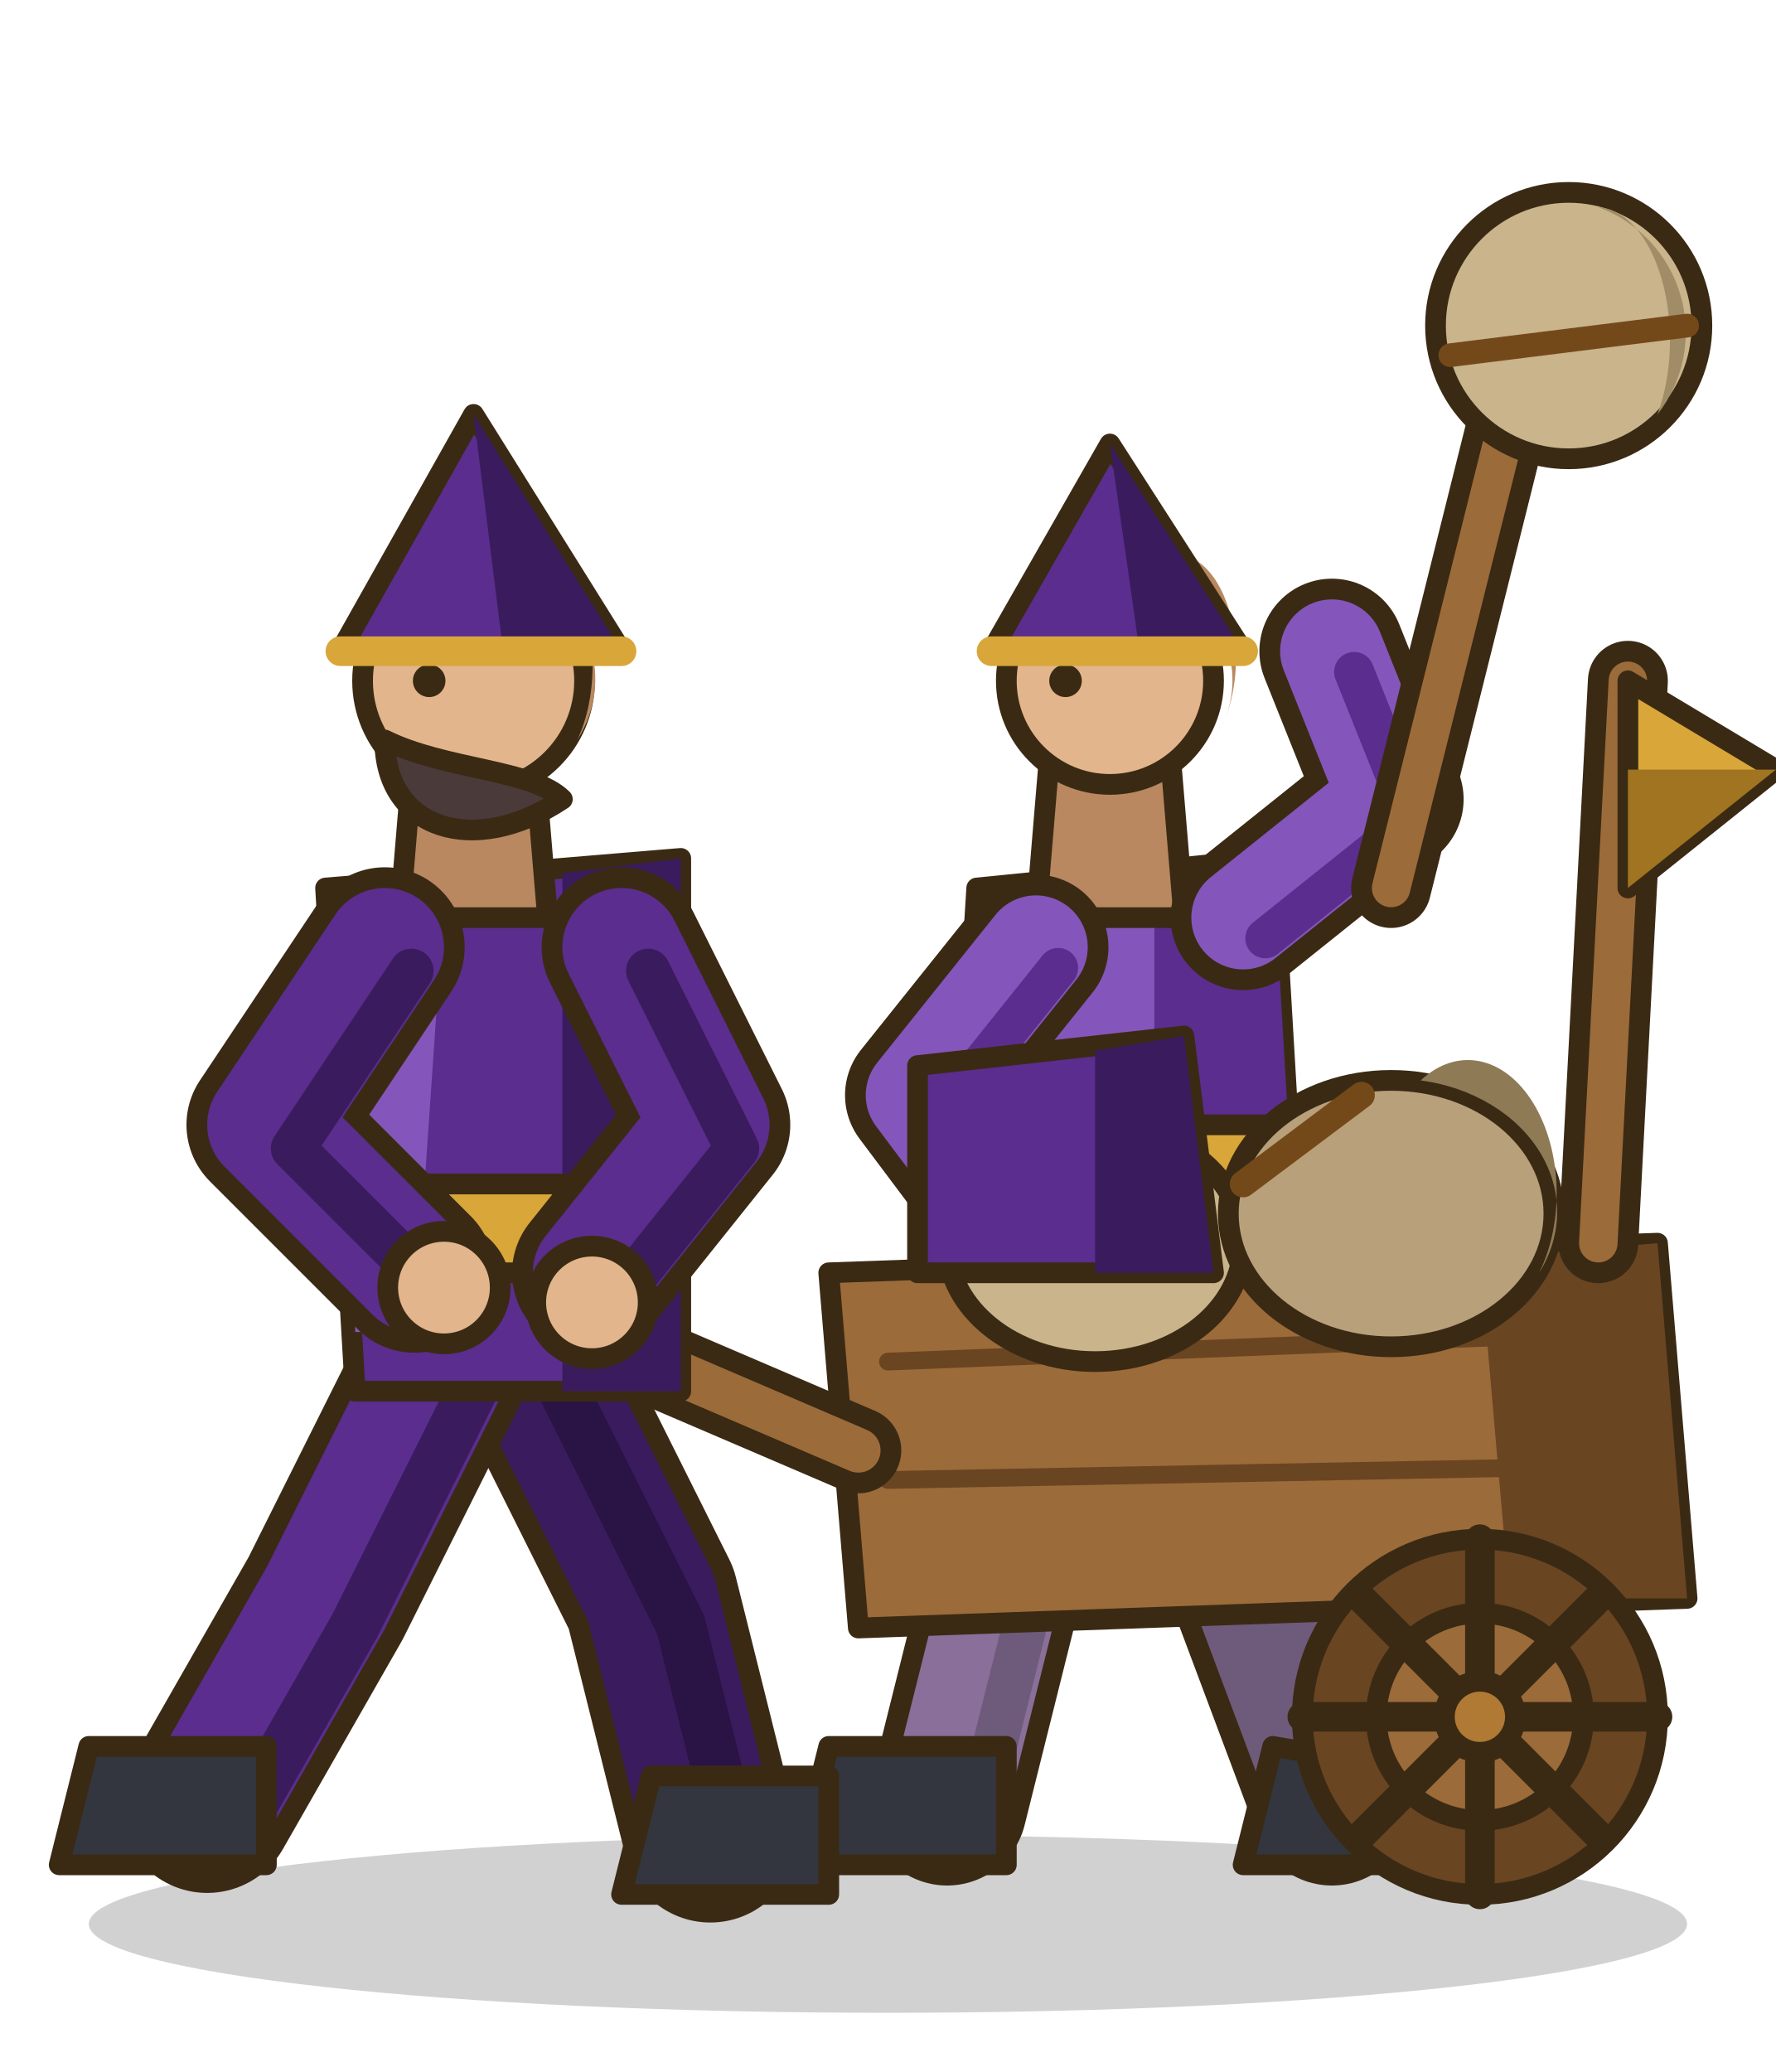
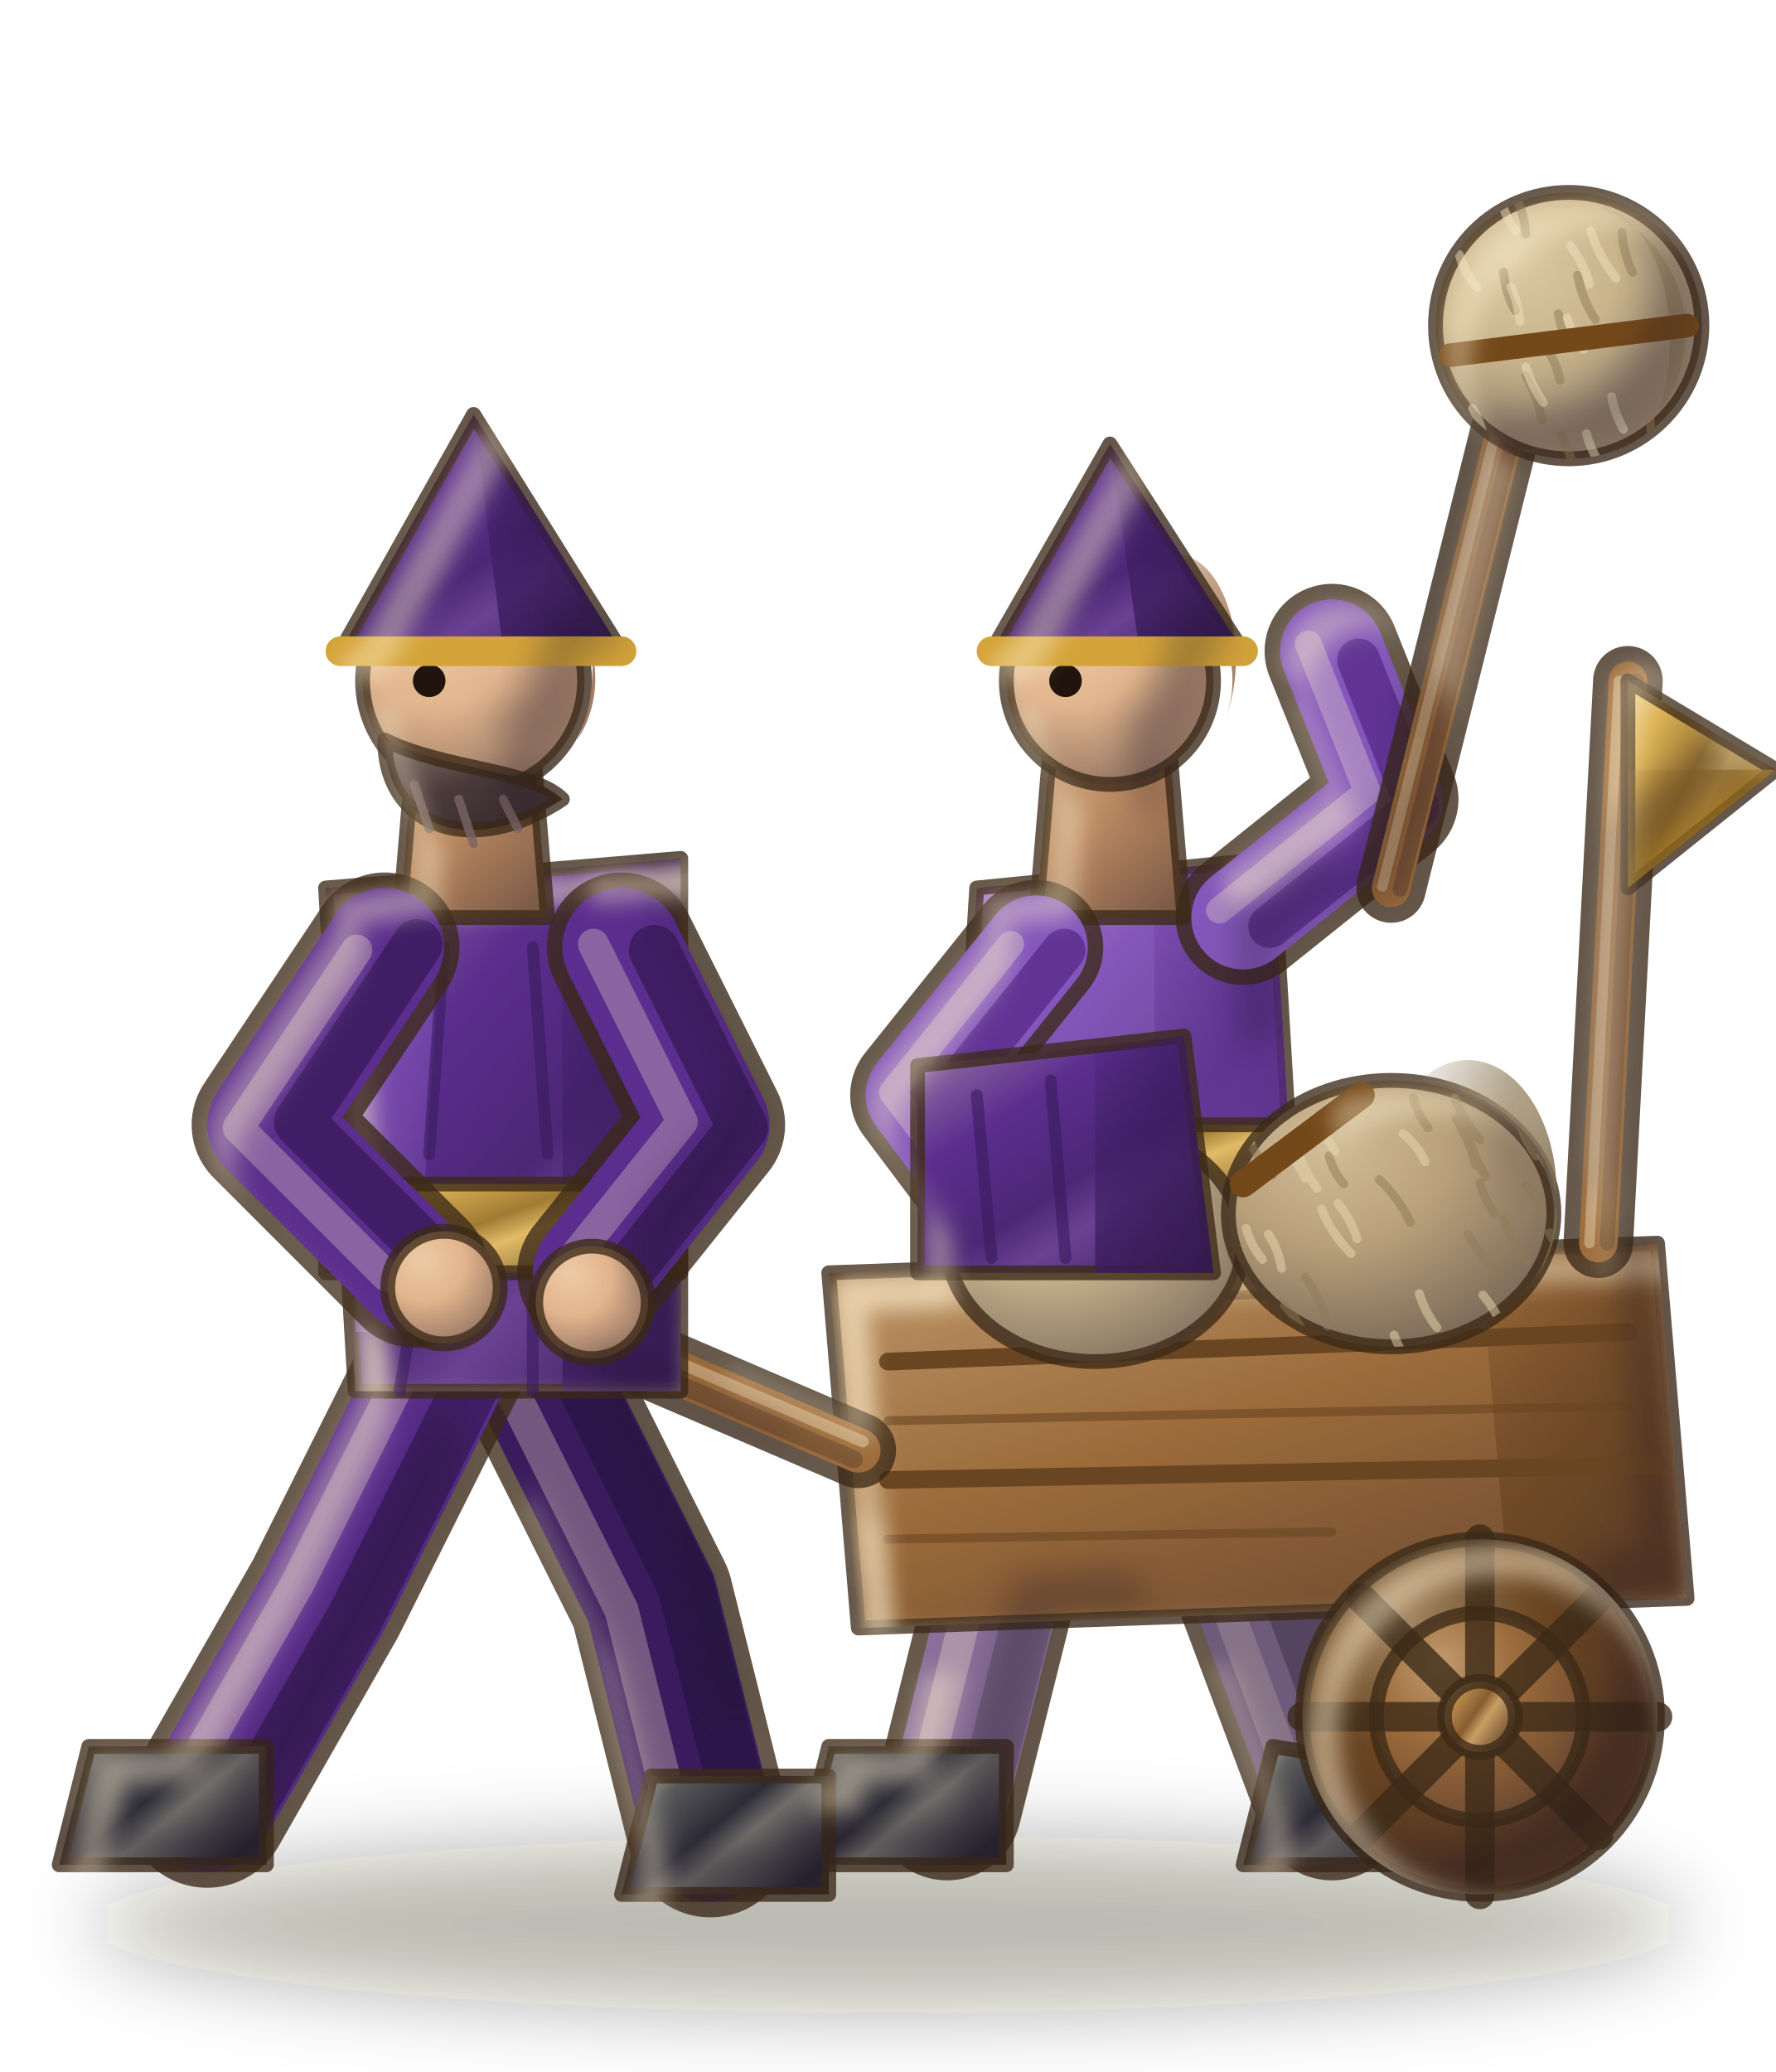
<svg xmlns="http://www.w3.org/2000/svg" viewBox="0 0 120 140">
-   <g stroke="#3a2a14" stroke-width="1.4" stroke-linejoin="round" stroke-linecap="round">
-     <ellipse cx="60" cy="130" rx="54" ry="6" fill="rgba(0,0,0,0.18)" stroke="none" />
-     <path d="M78,90 L84,106 L90,122" fill="none" stroke="#3a2a14" stroke-width="10.8" />
-     <path d="M78,90 L84,106 L90,122" fill="none" stroke="#6e5a7a" stroke-width="8" />
-     <polygon points="86,118 98,120 98,126 84,126" fill="#33363f" />
-     <path d="M74,90 L68,106 L64,122" fill="none" stroke="#3a2a14" stroke-width="10.8" />
-     <path d="M74,90 L68,106 L64,122" fill="none" stroke="#8a6f9a" stroke-width="8" />
-     <path d="M74,90 L68,106 L64,122" fill="none" stroke="#6e5a7a" stroke-width="3" transform="translate(1.8,1.6)" />
-     <polygon points="56,118 68,118 68,126 54,126" fill="#33363f" />
-     <polygon points="66,60 86,58 88,92 64,92" fill="#8456bb" />
-     <path d="M78,59 L86,58 L88,92 L78,92Z" fill="#5b2d8e" stroke="none" />
-     <polygon points="66,76 88,76 88,82 66,82" fill="#d9a63a" />
-     <polygon points="71,50 79,50 80,62 70,62" fill="#b98860" />
-     <circle cx="75" cy="46" r="7" fill="#e2b58d" />
-     <path d="M77,39 A7,7 0 0 1 82,50 A4,7 0 0 0 77,39Z" fill="#b98860" stroke="none" />
-     <circle cx="72" cy="46" r="1.1" fill="#3a2a14" stroke="none" />
-     <polygon points="67,44 75,30 84,44" fill="#5b2d8e" />
-     <path d="M75,30 L84,44 L77,44Z" fill="#3a1c5e" stroke="none" />
-     <path d="M67,44 L84,44" fill="none" stroke="#d9a63a" stroke-width="2" />
-     <path d="M70,64 L62,74 L68,82" fill="none" stroke="#3a2a14" stroke-width="9.8" />
-     <path d="M70,64 L62,74 L68,82" fill="none" stroke="#8456bb" stroke-width="7" />
-     <path d="M70,64 L62,74 L68,82" fill="none" stroke="#5b2d8e" stroke-width="2.7" transform="translate(1.5,1.4)" />
-     <path d="M84,62 L94,54 L90,44" fill="none" stroke="#3a2a14" stroke-width="9.8" />
-     <path d="M84,62 L94,54 L90,44" fill="none" stroke="#8456bb" stroke-width="7" />
-     <path d="M84,62 L94,54 L90,44" fill="none" stroke="#5b2d8e" stroke-width="2.7" transform="translate(1.5,1.4)" />
-     <line x1="94" y1="60" x2="102" y2="28" stroke="#3a2a14" stroke-width="5.4" />
-     <line x1="94" y1="60" x2="102" y2="28" stroke="#9c6b3a" stroke-width="2.6" />
-     <circle cx="106" cy="22" r="9" fill="#c9b48c" />
-     <path d="M108,14 A9,9 0 0 1 112,28 A5,9 0 0 0 108,14Z" fill="#a08c66" stroke="none" />
-     <path d="M98,24 L114,22" fill="none" stroke="#74491a" stroke-width="1.6" />
-     <polygon points="56,86 112,84 114,108 58,110" fill="#9c6b3a" />
-     <path d="M100,85 L112,84 L114,108 L102,108Z" fill="#6a4522" stroke="none" />
-     <path d="M60,92 L110,90 M60,100 L112,99" fill="none" stroke="#6a4522" stroke-width="1.2" />
-     <ellipse cx="74" cy="84" rx="10" ry="8" fill="#c9b48c" />
-     <ellipse cx="94" cy="82" rx="11" ry="9" fill="#b8a07a" />
-     <path d="M96,73 A11,9 0 0 1 104,86 A6,9 0 0 0 96,73Z" fill="#8f7a56" stroke="none" />
-     <path d="M84,80 L92,74" fill="none" stroke="#74491a" stroke-width="1.8" />
-     <polygon points="62,72 80,70 82,86 62,86" fill="#5b2d8e" />
-     <path d="M74,71 L80,70 L82,86 L74,86Z" fill="#3a1c5e" stroke="none" />
-     <line x1="108" y1="84" x2="110" y2="46" stroke="#3a2a14" stroke-width="5.4" />
-     <line x1="108" y1="84" x2="110" y2="46" stroke="#9c6b3a" stroke-width="2.6" />
-     <polygon points="110,46 120,52 110,60" fill="#d9a63a" />
-     <path d="M110,52 L120,52 L110,60Z" fill="#a07420" stroke="none" />
-     <circle cx="100" cy="116" r="12" fill="#6a4522" />
-     <circle cx="100" cy="116" r="7" fill="#9c6b3a" />
-     <path d="M100,104 L100,128 M88,116 L112,116 M92,108 L108,124 M108,108 L92,124" fill="none" stroke="#3a2a14" stroke-width="2" />
-     <circle cx="100" cy="116" r="2.4" fill="#b07a35" />
-     <line x1="58" y1="98" x2="30" y2="86" stroke="#3a2a14" stroke-width="5.8" />
-     <line x1="58" y1="98" x2="30" y2="86" stroke="#9c6b3a" stroke-width="3" />
-     <path d="M36,92 L44,108 L48,124" fill="none" stroke="#3a2a14" stroke-width="11.8" />
-     <path d="M36,92 L44,108 L48,124" fill="none" stroke="#3a1c5e" stroke-width="9" />
-     <path d="M36,92 L44,108 L48,124" fill="none" stroke="#2a1446" stroke-width="3.4" transform="translate(2,1.8)" />
-     <polygon points="44,120 56,120 56,128 42,128" fill="#33363f" />
-     <path d="M30,92 L22,108 L14,122" fill="none" stroke="#3a2a14" stroke-width="11.8" />
-     <path d="M30,92 L22,108 L14,122" fill="none" stroke="#5b2d8e" stroke-width="9" />
-     <path d="M30,92 L22,108 L14,122" fill="none" stroke="#3a1c5e" stroke-width="3.4" transform="translate(2,1.8)" />
-     <polygon points="6,118 18,118 18,126 4,126" fill="#33363f" />
-     <polygon points="22,60 46,58 46,94 24,94" fill="#5b2d8e" />
-     <path d="M38,59 L46,58 L46,94 L38,94Z" fill="#3a1c5e" stroke="none" />
-     <path d="M24,62 L30,61 L28,90 L24,90Z" fill="#8456bb" stroke="none" />
-     <polygon points="22,80 46,80 46,86 22,86" fill="#d9a63a" />
-     <polygon points="28,50 36,50 37,62 27,62" fill="#b98860" />
-     <circle cx="32" cy="46" r="7.5" fill="#e2b58d" />
-     <path d="M34,38.5 A7.5,7.5 0 0 1 39,50 A4,7.5 0 0 0 34,38.5Z" fill="#b98860" stroke="none" />
-     <circle cx="29" cy="46" r="1.1" fill="#3a2a14" stroke="none" />
-     <path d="M26,50 C26,56 32,58 38,54 C36,52 30,52 26,50Z" fill="#4a3a3a" />
-     <polygon points="23,44 32,28 42,44" fill="#5b2d8e" />
-     <path d="M32,28 L42,44 L34,44Z" fill="#3a1c5e" stroke="none" />
-     <path d="M23,44 L42,44" fill="none" stroke="#d9a63a" stroke-width="2" />
-     <path d="M26,64 L18,76 L28,86" fill="none" stroke="#3a2a14" stroke-width="10.8" />
-     <path d="M26,64 L18,76 L28,86" fill="none" stroke="#5b2d8e" stroke-width="8" />
-     <path d="M26,64 L18,76 L28,86" fill="none" stroke="#3a1c5e" stroke-width="3" transform="translate(1.8,1.6)" />
-     <circle cx="30" cy="87" r="3.8" fill="#e2b58d" />
-     <path d="M42,64 L48,76 L40,86" fill="none" stroke="#3a2a14" stroke-width="10.8" />
-     <path d="M42,64 L48,76 L40,86" fill="none" stroke="#5b2d8e" stroke-width="8" />
-     <path d="M42,64 L48,76 L40,86" fill="none" stroke="#3a1c5e" stroke-width="3" transform="translate(1.8,1.6)" />
-     <circle cx="40" cy="88" r="3.8" fill="#e2b58d" />
+   <defs>
+     <filter id="nat10-f1" x="-50%" y="-50%" width="200%" height="200%">
+       <feGaussianBlur stdDeviation="2.7" />
+     </filter>
+     <linearGradient id="nat10-g2" x1="0" y1="0" x2="1" y2=".7">
+       <stop offset="0" stop-color="#b1aa98" />
+       <stop offset=".22" stop-color="#585859" />
+       <stop offset=".5" stop-color="#2d2c37" />
+       <stop offset=".64" stop-color="#706e6a" />
+       <stop offset="1" stop-color="#282430" />
+     </linearGradient>
+     <linearGradient id="nat10-g3" x1=".1" y1="0" x2=".9" y2="1">
+       <stop offset="0" stop-color="#ae8bc2" />
+       <stop offset=".3" stop-color="#8456bb" />
+       <stop offset=".58" stop-color="#6d4799" />
+       <stop offset=".72" stop-color="#9066bd" />
+       <stop offset="1" stop-color="#563876" />
+     </linearGradient>
+     <linearGradient id="nat10-g4" x1="0" y1="0" x2="1" y2="1">
+       <stop offset="0" stop-color="#5b2d8e" stop-opacity=".1" />
+       <stop offset=".45" stop-color="#5b2d8e" stop-opacity=".75" />
+       <stop offset="1" stop-color="#4c2673" stop-opacity=".95" />
+     </linearGradient>
+     <linearGradient id="nat10-g5" x1="0" y1="0" x2="1" y2=".7">
+       <stop offset="0" stop-color="#efd496" />
+       <stop offset=".22" stop-color="#dcb255" />
+       <stop offset=".5" stop-color="#a17b33" />
+       <stop offset=".64" stop-color="#e1bb67" />
+       <stop offset="1" stop-color="#785c2e" />
+     </linearGradient>
+     <linearGradient id="nat10-g6" x1=".15" y1="0" x2=".85" y2="1">
+       <stop offset="0" stop-color="#cea881" />
+       <stop offset=".45" stop-color="#b98860" />
+       <stop offset="1" stop-color="#7b5947" />
+     </linearGradient>
+     <radialGradient id="nat10-g7" cx=".36" cy=".3" r=".78" fx=".3" fy=".24">
+       <stop offset="0" stop-color="#eccba5" />
+       <stop offset=".45" stop-color="#e2b58d" />
+       <stop offset="1" stop-color="#8f7160" />
+     </radialGradient>
+     <linearGradient id="nat10-g8" x1="0" y1="0" x2="1" y2="1">
+       <stop offset="0" stop-color="#b98860" stop-opacity=".1" />
+       <stop offset=".45" stop-color="#b98860" stop-opacity=".75" />
+       <stop offset="1" stop-color="#926b50" stop-opacity=".95" />
+     </linearGradient>
+     <linearGradient id="nat10-g9" x1=".1" y1="0" x2=".9" y2="1">
+       <stop offset="0" stop-color="#9370a4" />
+       <stop offset=".3" stop-color="#5b2d8e" />
+       <stop offset=".58" stop-color="#4d2776" />
+       <stop offset=".72" stop-color="#6b4194" />
+       <stop offset="1" stop-color="#3f215d" />
+     </linearGradient>
+     <linearGradient id="nat10-g10" x1="0" y1="0" x2="1" y2="1">
+       <stop offset="0" stop-color="#3a1c5e" stop-opacity=".1" />
+       <stop offset=".45" stop-color="#3a1c5e" stop-opacity=".75" />
+       <stop offset="1" stop-color="#331a4f" stop-opacity=".95" />
+     </linearGradient>
+     <radialGradient id="nat10-g11" cx=".36" cy=".3" r=".78" fx=".3" fy=".24">
+       <stop offset="0" stop-color="#dccaa4" />
+       <stop offset=".45" stop-color="#c9b48c" />
+       <stop offset="1" stop-color="#81705f" />
+     </radialGradient>
+     <linearGradient id="nat10-g12" x1="0" y1="0" x2="1" y2="1">
+       <stop offset="0" stop-color="#a08c66" stop-opacity=".1" />
+       <stop offset=".45" stop-color="#a08c66" stop-opacity=".75" />
+       <stop offset="1" stop-color="#7f6e55" stop-opacity=".95" />
+     </linearGradient>
+     <clipPath id="nat10-c13">
+       <circle cx="106" cy="22" r="9" />
+     </clipPath>
+     <linearGradient id="nat10-g14" x1=".15" y1="0" x2=".85" y2="1">
+       <stop offset="0" stop-color="#ba9367" />
+       <stop offset=".45" stop-color="#9c6b3a" />
+       <stop offset="1" stop-color="#694830" />
+     </linearGradient>
+     <linearGradient id="nat10-g15" x1="0" y1="0" x2="1" y2="1">
+       <stop offset="0" stop-color="#6a4522" stop-opacity=".1" />
+       <stop offset=".45" stop-color="#6a4522" stop-opacity=".75" />
+       <stop offset="1" stop-color="#573822" stop-opacity=".95" />
+     </linearGradient>
+     <filter id="nat10-f16" x="-50%" y="-50%" width="200%" height="200%">
+       <feGaussianBlur stdDeviation="0.7" />
+     </filter>
+     <clipPath id="nat10-c17">
+       <polygon points="56,86 112,84 114,108 58,110" />
+     </clipPath>
+     <radialGradient id="nat10-g18" cx=".36" cy=".3" r=".78" fx=".3" fy=".24">
+       <stop offset="0" stop-color="#d2bd99" />
+       <stop offset=".45" stop-color="#b8a07a" />
+       <stop offset="1" stop-color="#776555" />
+     </radialGradient>
+     <clipPath id="nat10-c19">
+       <ellipse cx="94" cy="82" rx="11" ry="9" />
+     </clipPath>
+     <linearGradient id="nat10-g20" x1="0" y1="0" x2="1" y2="1">
+       <stop offset="0" stop-color="#8f7a56" stop-opacity=".1" />
+       <stop offset=".45" stop-color="#8f7a56" stop-opacity=".75" />
+       <stop offset="1" stop-color="#726049" stop-opacity=".95" />
+     </linearGradient>
+     <linearGradient id="nat10-g21" x1="0" y1="0" x2="1" y2="1">
+       <stop offset="0" stop-color="#a07420" stop-opacity=".1" />
+       <stop offset=".45" stop-color="#a07420" stop-opacity=".75" />
+       <stop offset="1" stop-color="#7f5c20" stop-opacity=".95" />
+     </linearGradient>
+     <radialGradient id="nat10-g22" cx=".36" cy=".3" r=".78" fx=".3" fy=".24">
+       <stop offset="0" stop-color="#a08360" />
+       <stop offset=".45" stop-color="#6a4522" />
+       <stop offset="1" stop-color="#4a3022" />
+     </radialGradient>
+     <radialGradient id="nat10-g23" cx=".36" cy=".3" r=".78" fx=".3" fy=".24">
+       <stop offset="0" stop-color="#c09b70" />
+       <stop offset=".45" stop-color="#9c6b3a" />
+       <stop offset="1" stop-color="#674630" />
+     </radialGradient>
+     <linearGradient id="nat10-g24" x1="0" y1="0" x2="1" y2=".7">
+       <stop offset="0" stop-color="#e1c494" />
+       <stop offset=".22" stop-color="#be8f51" />
+       <stop offset=".5" stop-color="#875d30" />
+       <stop offset=".64" stop-color="#c89e63" />
+       <stop offset="1" stop-color="#66462c" />
+     </linearGradient>
+     <clipPath id="nat10-c25">
+       <circle cx="100" cy="116" r="12" />
+     </clipPath>
+     <linearGradient id="nat10-g26" x1="0" y1="0" x2="1" y2="1">
+       <stop offset="0" stop-color="#8456bb" stop-opacity=".95" />
+       <stop offset=".55" stop-color="#8456bb" stop-opacity=".55" />
+       <stop offset="1" stop-color="#8456bb" stop-opacity="0" />
+     </linearGradient>
+     <clipPath id="nat10-c27">
+       <polygon points="22,60 46,58 46,94 24,94" />
+     </clipPath>
+     <filter id="nat10-f28" x="-50%" y="-50%" width="200%" height="200%">
+       <feGaussianBlur stdDeviation="0.35" />
+     </filter>
+     <linearGradient id="nat10-g29" x1=".15" y1="0" x2=".85" y2="1">
+       <stop offset="0" stop-color="#807167" />
+       <stop offset=".45" stop-color="#4a3a3a" />
+       <stop offset="1" stop-color="#382a30" />
+     </linearGradient>
+     <filter id="nat10-f30" x="-4%" y="-4%" width="108%" height="108%" color-interpolation-filters="sRGB">
+       <feOffset in="SourceAlpha" dx="1" dy="1" result="a1" />
+       <feOffset in="SourceAlpha" dx="2.8" dy="2.8" result="a2" />
+       <feComposite in="a1" in2="a2" operator="out" result="b1" />
+       <feGaussianBlur in="b1" stdDeviation=".7" result="b2" />
+       <feFlood flood-color="#fff1cf" flood-opacity=".42" />
+       <feComposite in2="b2" operator="in" />
+       <feComposite in2="SourceAlpha" operator="in" result="lit" />
+       <feOffset in="SourceAlpha" dx="-1" dy="-1" result="c1" />
+       <feOffset in="SourceAlpha" dx="-3.4" dy="-3.4" result="c2" />
+       <feComposite in="c1" in2="c2" operator="out" result="d1" />
+       <feGaussianBlur in="d1" stdDeviation="1.1" result="d2" />
+       <feFlood flood-color="#1d1322" flood-opacity=".3" />
+       <feComposite in2="d2" operator="in" />
+       <feComposite in2="SourceAlpha" operator="in" result="dark" />
+       <feMerge>
+         <feMergeNode in="SourceGraphic" />
+         <feMergeNode in="dark" />
+         <feMergeNode in="lit" />
+       </feMerge>
+     </filter>
+   </defs>
+   <ellipse cx="60" cy="130" rx="54" ry="6" fill="#20140a" fill-opacity="0.3" stroke="none" filter="url(#nat10-f1)" />
+   <g filter="url(#nat10-f30)" stroke="#3b2a17" stroke-width="1" stroke-opacity=".78" stroke-linejoin="round" stroke-linecap="round">
+     <path d="M78,90 L84,106 L90,122" fill="none" stroke="#3b2a17" stroke-width="10.1" />
+     <path d="M78,90 L84,106 L90,122" fill="none" stroke="#6e5a7a" stroke-width="8" stroke-opacity="1" />
+     <path d="M78,90 L84,106 L90,122" fill="none" stroke="#52415b" stroke-width="3.4" stroke-opacity=".85" transform="translate(2,-0.8)" />
+     <path d="M78,90 L84,106 L90,122" fill="none" stroke="#a5939a" stroke-width="2.1" stroke-opacity=".45" transform="translate(-1.8,0.7)" />
+     <polygon points="86,118 98,120 98,126 84,126" fill="url(#nat10-g2)" />
+     <path d="M74,90 L68,106 L64,122" fill="none" stroke="#3b2a17" stroke-width="10.1" />
+     <path d="M74,90 L68,106 L64,122" fill="none" stroke="#8a6f9a" stroke-width="8" stroke-opacity="1" />
+     <path d="M74,90 L68,106 L64,122" fill="none" stroke="#6e5a7a" stroke-width="3.4" stroke-opacity=".85" transform="translate(2.1,0.6)" />
+     <path d="M74,90 L68,106 L64,122" fill="none" stroke="#b6a0ae" stroke-width="2.1" stroke-opacity=".75" transform="translate(-1.8,-0.6)" />
+     <polygon points="56,118 68,118 68,126 54,126" fill="url(#nat10-g2)" />
+     <polygon points="66,60 86,58 88,92 64,92" fill="url(#nat10-g3)" />
+     <path d="M78,59 L86,58 L88,92 L78,92Z" fill="url(#nat10-g4)" stroke="none" />
+     <path d="M70,84 L69,92 M76,84 L76,92 M82,84 L83,92" fill="none" stroke="#5b2d8e" stroke-width="0.8" stroke-opacity="0.6" stroke-linecap="round" />
+     <polygon points="66,76 88,76 88,82 66,82" fill="url(#nat10-g5)" />
+     <polygon points="71,50 79,50 80,62 70,62" fill="url(#nat10-g6)" />
+     <circle cx="75" cy="46" r="7" fill="url(#nat10-g7)" />
+     <path d="M77,39 A7,7 0 0 1 82,50 A4,7 0 0 0 77,39Z" fill="url(#nat10-g8)" stroke="none" />
+     <circle cx="72" cy="46" r="1.1" fill="#20140c" stroke="none" />
+     <polygon points="67,44 75,30 84,44" fill="url(#nat10-g9)" />
+     <path d="M75,30 L84,44 L77,44Z" fill="url(#nat10-g10)" stroke="none" />
+     <path d="M67,44 L84,44" fill="none" stroke="#d4a43a" stroke-width="2" stroke-opacity="1" />
+     <path d="M70,64 L62,74 L68,82" fill="none" stroke="#3b2a17" stroke-width="9.1" />
+     <path d="M70,64 L62,74 L68,82" fill="none" stroke="#8456bb" stroke-width="7" stroke-opacity="1" />
+     <path d="M70,64 L62,74 L68,82" fill="none" stroke="#5b2d8e" stroke-width="2.9" stroke-opacity=".85" transform="translate(1.9,0.2)" />
+     <path d="M70,64 L62,74 L68,82" fill="none" stroke="#b391c3" stroke-width="1.8" stroke-opacity=".75" transform="translate(-1.7,-0.2)" />
+     <path d="M84,62 L94,54 L90,44" fill="none" stroke="#3b2a17" stroke-width="9.1" />
+     <path d="M84,62 L94,54 L90,44" fill="none" stroke="#8456bb" stroke-width="7" stroke-opacity="1" />
+     <path d="M84,62 L94,54 L90,44" fill="none" stroke="#5b2d8e" stroke-width="2.9" stroke-opacity=".85" transform="translate(1.8,0.6)" />
+     <path d="M84,62 L94,54 L90,44" fill="none" stroke="#b391c3" stroke-width="1.8" stroke-opacity=".75" transform="translate(-1.6,-0.5)" />
+     <line x1="94" y1="60" x2="102" y2="28" stroke="#3b2a17" stroke-width="4.7" />
+     <line x1="94" y1="60" x2="102" y2="28" stroke="#9c6b3a" stroke-width="2.6" stroke-opacity="1" />
+     <line x1="94.6" y1="60.1" x2="102.6" y2="28.1" stroke="#765133" stroke-width="1" stroke-opacity=".8" />
+     <line x1="93.4" y1="59.9" x2="101.4" y2="27.9" stroke="#c9a77d" stroke-width="0.7" stroke-opacity=".8" />
+     <circle cx="106" cy="22" r="9" fill="url(#nat10-g11)" />
+     <path d="M108,14 A9,9 0 0 1 112,28 A5,9 0 0 0 108,14Z" fill="url(#nat10-g12)" stroke="none" />
+     <g clip-path="url(#nat10-c13)" stroke="none">
+       <path d="M101.1,30.3 Q102.1,31.6 102.5,33.2 M105.3,21.2 Q105.5,22.4 106.1,23.4 M105.5,29.4 Q106.3,30.8 106.4,32.5 M103.1,25.4 Q103.9,26.8 104.2,28.4 M109.6,15.7 Q109.7,17.1 110.3,18.4 M106.6,18.6 Q106.9,20.2 107.8,21.6 M111.5,28.4 Q111.6,29.9 112.2,31.3 M101.6,18.4 Q101.7,19.8 102.4,21 M102.4,13.2 Q103,14.5 103.1,15.8 M104.5,23.6 Q105.2,24.5 105.4,25.7 M109.7,30.6 Q110.4,31.5 110.7,32.5 M114.4,13.1 Q114.9,14.2 115,15.4 M100.2,30.5 Q100.8,31.4 101,32.5" fill="none" stroke="#8f7a56" stroke-width="0.6" stroke-opacity="0.5" stroke-linecap="round" />
+       <path d="M99.5,27.6 Q100.2,28.8 100.4,30.2 M98.6,17.2 Q99,18.5 99.8,19.4 M114.8,14.1 Q115.5,15.3 115.7,16.7 M107.5,15.6 Q108,17.3 109.2,18.8 M102.1,19.4 Q102.6,20.5 102.7,21.7 M106.1,16.6 Q107,17.8 107.4,19.2 M101.4,13.2 Q101.6,14.5 102.4,15.6 M99.1,29.8 Q99.6,30.8 99.6,31.9 M107.2,29.3 Q107.6,30.8 108.6,32 M108.9,26.8 Q109.1,27.9 109.7,29 M103.1,24.8 Q103.5,26.1 104.3,27.2 M112.9,28.6 Q113.7,30.2 113.8,32 M105.9,21.5 Q106.3,22.7 107,23.6" fill="none" stroke="#efe2c0" stroke-width="0.6" stroke-opacity="0.5" stroke-linecap="round" />
+     </g>
+     <path d="M98,24 L114,22" fill="none" stroke="#74491a" stroke-width="1.6" stroke-opacity="1" />
+     <polygon points="56,86 112,84 114,108 58,110" fill="url(#nat10-g14)" />
+     <path d="M100,85 L112,84 L114,108 L102,108Z" fill="url(#nat10-g15)" stroke="none" />
+     <path d="M60,96 Q84,95.5 110,95 M60,104 L90,103.5 M70,88 L98,87" fill="none" stroke="#6a4522" stroke-width="0.6" stroke-opacity="0.6" stroke-linecap="round" />
+     <g clip-path="url(#nat10-c17)" stroke="none">
+       <polygon points="56,86 112,84 114,108 58,110" fill="none" stroke="#fff1cf" stroke-width="2.2" stroke-opacity="0.45" transform="translate(1.4,1.4)" filter="url(#nat10-f16)" />
+     </g>
+     <path d="M60,92 L110,90 M60,100 L112,99" fill="none" stroke="#6a4522" stroke-width="1.2" stroke-opacity="1" />
+     <ellipse cx="74" cy="84" rx="10" ry="8" fill="url(#nat10-g11)" />
+     <ellipse cx="94" cy="82" rx="11" ry="9" fill="url(#nat10-g18)" />
+     <g clip-path="url(#nat10-c19)" stroke="none">
+       <path d="M93.2,79.7 Q94.5,80.9 95.3,82.6 M99,76 Q99.4,77.9 100.4,79.5 M100,79.9 Q100.3,81 101,82 M103.1,80.1 Q103.8,80.9 104.2,82 M88.2,86.3 Q89.3,87.8 89.7,89.6 M102.6,75.4 Q102.9,76.9 103.8,78.1 M98.4,75.6 Q99.3,77 99.7,78.7 M99.2,83.4 Q100,85 101.4,86.1 M101.6,82.4 Q102.1,84 103.2,85.2 M104.7,83.3 Q105.5,84.9 106.8,86 M89.8,78.1 Q90.1,79.2 90.8,80 M95.5,74.2 Q95.8,75.3 96.5,76.2 M86.8,88.2 Q87.6,89 88,90 M84.3,76.8 Q84.9,78.2 86,79.4 M98.3,74.2 Q98.9,75.7 100,77" fill="none" stroke="#8f7a56" stroke-width="0.6" stroke-opacity="0.5" stroke-linecap="round" />
+       <path d="M90.4,81.3 Q91.3,82.4 91.7,83.7 M86.5,77.3 Q87.6,78.3 88.2,79.6 M87.5,77 Q87.9,78.8 89,80.3 M102.3,74 Q103.4,75.1 103.9,76.5 M85.7,83.4 Q86.4,84.4 86.6,85.7 M94.8,76.6 Q95.8,77.4 96.3,78.5 M84.2,83 Q84.5,84.1 85.3,85.1 M103.9,77.3 Q104.2,78.3 104.9,79.2 M85.4,88.9 Q86.3,89.8 86.7,90.9 M83,75 Q84,75.9 84.5,77.1 M100.2,87.5 Q101.3,88.8 101.8,90.4 M94.2,90.2 Q94.6,91.3 95.3,92.2 M88.8,76 Q89.7,76.8 90.2,77.8 M89.3,81.7 Q90,83.4 91.3,84.7 M95.9,87.4 Q96.3,88.7 97.1,89.7" fill="none" stroke="#e8d8b0" stroke-width="0.6" stroke-opacity="0.5" stroke-linecap="round" />
+     </g>
+     <path d="M96,73 A11,9 0 0 1 104,86 A6,9 0 0 0 96,73Z" fill="url(#nat10-g20)" stroke="none" />
+     <path d="M84,80 L92,74" fill="none" stroke="#74491a" stroke-width="1.8" stroke-opacity="1" />
+     <polygon points="62,72 80,70 82,86 62,86" fill="url(#nat10-g9)" />
+     <path d="M74,71 L80,70 L82,86 L74,86Z" fill="url(#nat10-g10)" stroke="none" />
+     <path d="M66,74 L67,85 M71,73 L72,85" fill="none" stroke="#3a1c5e" stroke-width="0.8" stroke-opacity="0.6" stroke-linecap="round" />
+     <line x1="108" y1="84" x2="110" y2="46" stroke="#3b2a17" stroke-width="4.7" />
+     <line x1="108" y1="84" x2="110" y2="46" stroke="#9c6b3a" stroke-width="2.6" stroke-opacity="1" />
+     <line x1="108.6" y1="84" x2="110.6" y2="46" stroke="#765133" stroke-width="1" stroke-opacity=".8" />
+     <line x1="107.4" y1="84" x2="109.4" y2="46" stroke="#c9a77d" stroke-width="0.7" stroke-opacity=".8" />
+     <polygon points="110,46 120,52 110,60" fill="url(#nat10-g5)" />
+     <path d="M110,52 L120,52 L110,60Z" fill="url(#nat10-g21)" stroke="none" />
+     <circle cx="100" cy="116" r="12" fill="url(#nat10-g22)" />
+     <circle cx="100" cy="116" r="7" fill="url(#nat10-g23)" />
+     <path d="M100,104 L100,128 M88,116 L112,116 M92,108 L108,124 M108,108 L92,124" fill="none" stroke="#3b2a17" stroke-width="2" />
+     <circle cx="100" cy="116" r="2.4" fill="url(#nat10-g24)" />
+     <g clip-path="url(#nat10-c25)" stroke="none">
+       <circle cx="100" cy="116" r="12" fill="none" stroke="#fff1cf" stroke-width="2.2" stroke-opacity="0.5" transform="translate(1.4,1.4)" filter="url(#nat10-f16)" />
+     </g>
+     <line x1="58" y1="98" x2="30" y2="86" stroke="#3b2a17" stroke-width="5.1" />
+     <line x1="58" y1="98" x2="30" y2="86" stroke="#9c6b3a" stroke-width="3" stroke-opacity="1" />
+     <line x1="57.7" y1="98.6" x2="29.7" y2="86.6" stroke="#765133" stroke-width="1.2" stroke-opacity=".8" />
+     <line x1="58.3" y1="97.4" x2="30.3" y2="85.4" stroke="#c9a77d" stroke-width="0.8" stroke-opacity=".8" />
+     <path d="M36,92 L44,108 L48,124" fill="none" stroke="#3b2a17" stroke-width="11.1" />
+     <path d="M36,92 L44,108 L48,124" fill="none" stroke="#3a1c5e" stroke-width="9" stroke-opacity="1" />
+     <path d="M36,92 L44,108 L48,124" fill="none" stroke="#2a1446" stroke-width="3.8" stroke-opacity=".85" transform="translate(2.3,-0.9)" />
+     <path d="M36,92 L44,108 L48,124" fill="none" stroke="#856d89" stroke-width="2.3" stroke-opacity=".75" transform="translate(-2,0.8)" />
+     <polygon points="44,120 56,120 56,128 42,128" fill="url(#nat10-g2)" />
+     <path d="M30,92 L22,108 L14,122" fill="none" stroke="#3b2a17" stroke-width="11.1" />
+     <path d="M30,92 L22,108 L14,122" fill="none" stroke="#5b2d8e" stroke-width="9" stroke-opacity="1" />
+     <path d="M30,92 L22,108 L14,122" fill="none" stroke="#3a1c5e" stroke-width="3.8" stroke-opacity=".85" transform="translate(2.1,1.1)" />
+     <path d="M30,92 L22,108 L14,122" fill="none" stroke="#9977a7" stroke-width="2.3" stroke-opacity=".75" transform="translate(-1.9,-1)" />
+     <polygon points="6,118 18,118 18,126 4,126" fill="url(#nat10-g2)" />
+     <polygon points="22,60 46,58 46,94 24,94" fill="url(#nat10-g9)" />
+     <path d="M38,59 L46,58 L46,94 L38,94Z" fill="url(#nat10-g10)" stroke="none" />
+     <path d="M24,62 L30,61 L28,90 L24,90Z" fill="url(#nat10-g26)" stroke="none" />
+     <g clip-path="url(#nat10-c27)" stroke="none">
+       <polygon points="22,60 46,58 46,94 24,94" fill="none" stroke="#fff1cf" stroke-width="2.2" stroke-opacity="0.5" transform="translate(1.4,1.4)" filter="url(#nat10-f16)" />
+     </g>
+     <path d="M30,64 L29,78 M36,64 L37,78 M28,88 L27,94 M36,88 L36,94" fill="none" stroke="#3a1c5e" stroke-width="0.8" stroke-opacity="0.6" stroke-linecap="round" />
+     <polygon points="22,80 46,80 46,86 22,86" fill="url(#nat10-g5)" />
+     <path d="M25,82 L27,82 M26,81 L26,83" stroke="#fffbe8" stroke-opacity="0.59" stroke-width="0.2" fill="none" />
+     <circle cx="26" cy="82" r="0.5" fill="#fffbe8" fill-opacity="0.85" stroke="none" filter="url(#nat10-f28)" />
+     <polygon points="28,50 36,50 37,62 27,62" fill="url(#nat10-g6)" />
+     <circle cx="32" cy="46" r="7.5" fill="url(#nat10-g7)" />
+     <path d="M34,38.5 A7.5,7.5 0 0 1 39,50 A4,7.5 0 0 0 34,38.5Z" fill="url(#nat10-g8)" stroke="none" />
+     <circle cx="29" cy="46" r="1.1" fill="#20140c" stroke="none" />
+     <path d="M26,50 C26,56 32,58 38,54 C36,52 30,52 26,50Z" fill="url(#nat10-g29)" />
+     <path d="M28,53 L29,56 M31,54 L32,57 M34,54 L35,56" fill="none" stroke="#7a6464" stroke-width="0.6" stroke-opacity="0.8" stroke-linecap="round" />
+     <polygon points="23,44 32,28 42,44" fill="url(#nat10-g9)" />
+     <path d="M32,28 L42,44 L34,44Z" fill="url(#nat10-g10)" stroke="none" />
+     <path d="M23,44 L42,44" fill="none" stroke="#d4a43a" stroke-width="2" stroke-opacity="1" />
+     <path d="M26,64 L18,76 L28,86" fill="none" stroke="#3b2a17" stroke-width="10.1" />
+     <path d="M26,64 L18,76 L28,86" fill="none" stroke="#5b2d8e" stroke-width="8" stroke-opacity="1" />
+     <path d="M26,64 L18,76 L28,86" fill="none" stroke="#3a1c5e" stroke-width="3.4" stroke-opacity=".85" transform="translate(2.2,-0.2)" />
+     <path d="M26,64 L18,76 L28,86" fill="none" stroke="#9977a7" stroke-width="2.1" stroke-opacity=".75" transform="translate(-1.9,0.2)" />
+     <circle cx="30" cy="87" r="3.8" fill="url(#nat10-g7)" />
+     <path d="M42,64 L48,76 L40,86" fill="none" stroke="#3b2a17" stroke-width="10.1" />
+     <path d="M42,64 L48,76 L40,86" fill="none" stroke="#5b2d8e" stroke-width="8" stroke-opacity="1" />
+     <path d="M42,64 L48,76 L40,86" fill="none" stroke="#3a1c5e" stroke-width="3.4" stroke-opacity=".85" transform="translate(2.2,0.2)" />
+     <path d="M42,64 L48,76 L40,86" fill="none" stroke="#9977a7" stroke-width="2.1" stroke-opacity=".75" transform="translate(-1.9,-0.2)" />
+     <circle cx="40" cy="88" r="3.8" fill="url(#nat10-g7)" />
  </g>
</svg>
